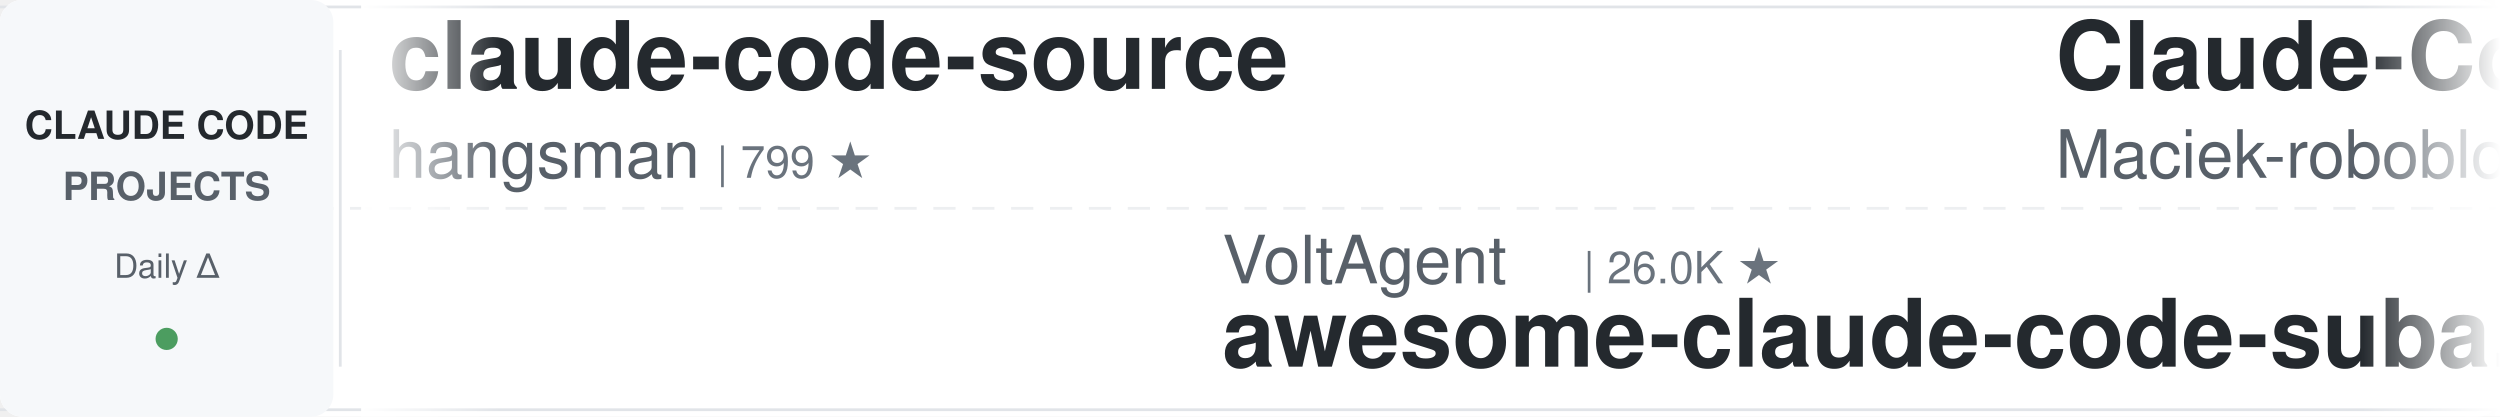
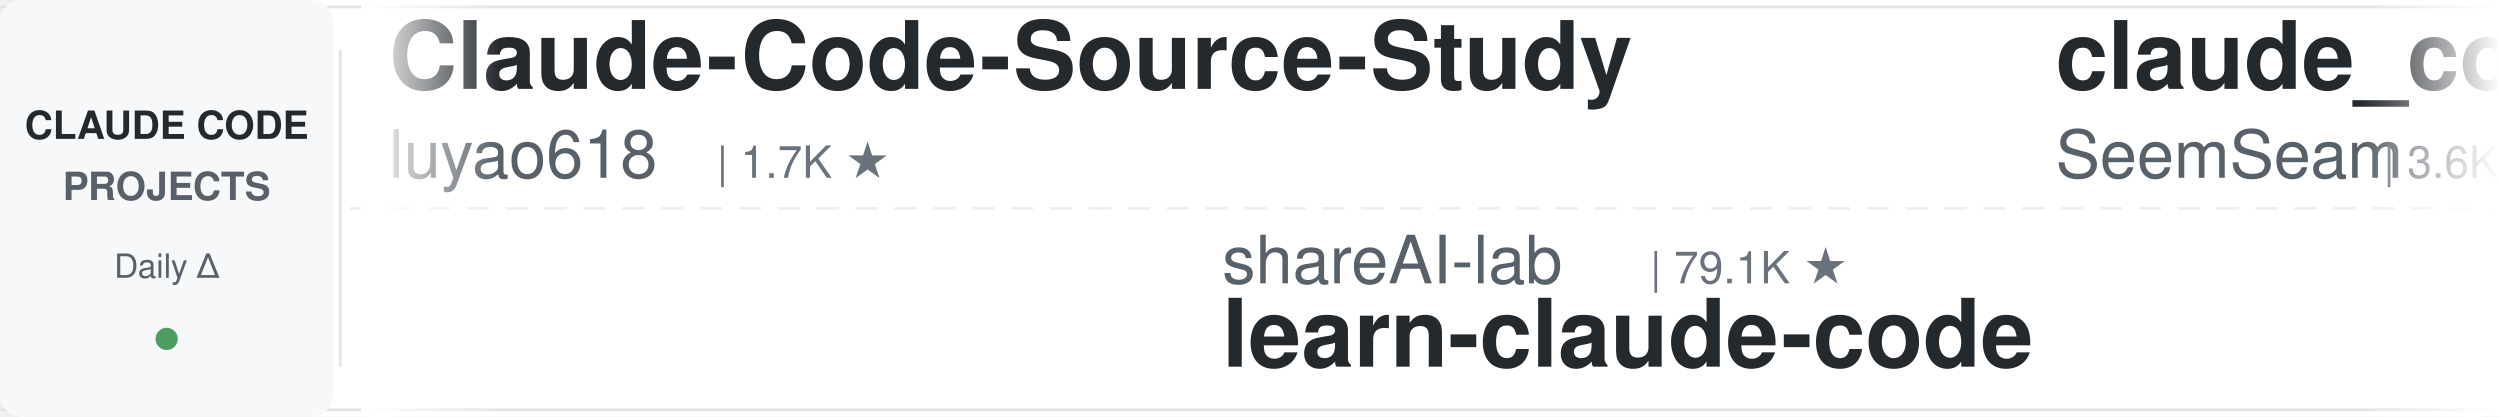
<svg xmlns="http://www.w3.org/2000/svg" width="900" height="150">
  <defs>
    <linearGradient id="leftFade" x1="0%" y1="0%" x2="100%" y2="0%">
      <stop offset="0%" style="stop-color:#ffffff;stop-opacity:1" />
      <stop offset="100%" style="stop-color:#ffffff;stop-opacity:0" />
    </linearGradient>
    <linearGradient id="rightFade" x1="0%" y1="0%" x2="100%" y2="0%">
      <stop offset="0%" style="stop-color:#ffffff;stop-opacity:0" />
      <stop offset="100%" style="stop-color:#ffffff;stop-opacity:1" />
    </linearGradient>
  </defs>
  <rect width="900" height="150" fill="#ffffff" rx="8" />
  <rect x="0" y="2" width="900" height="1" fill="#e1e4e8" />
  <rect x="0" y="147" width="900" height="1" fill="#e1e4e8" />
  <line x1="0" y1="75" x2="900" y2="75" stroke="#e1e4e8" stroke-width="1" stroke-dasharray="8 6" opacity="0.6" />
  <rect x="0" y="0" width="120" height="150" fill="#f6f8fa" rx="8" />
  <text x="60" y="50" font-family="-apple-system, BlinkMacSystemFont, 'Segoe UI', Helvetica, Arial, sans-serif" font-size="14" font-weight="600" fill="#24292e" text-anchor="middle">CLAUDE CODE</text>
  <text x="60" y="72" font-family="-apple-system, BlinkMacSystemFont, 'Segoe UI', Helvetica, Arial, sans-serif" font-size="14" font-weight="600" fill="#586069" text-anchor="middle">PROJECTS</text>
  <text x="60" y="100" font-family="-apple-system, BlinkMacSystemFont, 'Segoe UI', Helvetica, Arial, sans-serif" font-size="12" font-weight="500" fill="#586069" text-anchor="middle">Daily Δ</text>
  <circle cx="60" cy="122" r="4" fill="#22863a" opacity="0.8" />
  <rect x="122" y="18" width="1" height="114" fill="#e1e4e8" />
  <clipPath id="tickerClip">
    <rect x="130" y="0" width="770" height="150" />
  </clipPath>
  <g clip-path="url(#tickerClip)">
    <g id="tickerItems">
      <animateTransform attributeName="transform" attributeType="XML" type="translate" from="0 0" to="-3000 0" dur="54s" repeatCount="indefinite" />
      <g transform="translate(0, 0)">
-         <text x="140" y="32" font-family="-apple-system, BlinkMacSystemFont, 'Segoe UI', Helvetica, Arial, sans-serif" font-size="34" font-weight="600" fill="#24292e">claude-code-source</text>
-         <text x="140" y="64" font-family="-apple-system, BlinkMacSystemFont, 'Segoe UI', Helvetica, Arial, sans-serif" font-size="24" font-weight="400" fill="#586069">hangsman</text>
-         <text x="258" y="64" font-family="-apple-system, BlinkMacSystemFont, 'Segoe UI', Helvetica, Arial, sans-serif" font-size="16" font-weight="500" fill="#6a737d">| 799 ★</text>
+         <text x="140" y="32" font-family="-apple-system, BlinkMacSystemFont, 'Segoe UI', Helvetica, Arial, sans-serif" font-size="34" font-weight="600" fill="#24292e">Claude-Code-Source-Study</text>
+         <text x="140" y="64" font-family="-apple-system, BlinkMacSystemFont, 'Segoe UI', Helvetica, Arial, sans-serif" font-size="24" font-weight="400" fill="#586069">luyao618</text>
+         <text x="258" y="64" font-family="-apple-system, BlinkMacSystemFont, 'Segoe UI', Helvetica, Arial, sans-serif" font-size="16" font-weight="500" fill="#6a737d">| 1.7K ★</text>
      </g>
      <g transform="translate(300, 0)">
-         <text x="140" y="102" font-family="-apple-system, BlinkMacSystemFont, 'Segoe UI', Helvetica, Arial, sans-serif" font-size="24" font-weight="400" fill="#586069">VoltAgent</text>
-         <text x="270" y="102" font-family="-apple-system, BlinkMacSystemFont, 'Segoe UI', Helvetica, Arial, sans-serif" font-size="16" font-weight="500" fill="#6a737d">| 26.0K ★</text>
-         <text x="140" y="132" font-family="-apple-system, BlinkMacSystemFont, 'Segoe UI', Helvetica, Arial, sans-serif" font-size="34" font-weight="600" fill="#24292e">awesome-claude-code-suba...</text>
+         <text x="140" y="102" font-family="-apple-system, BlinkMacSystemFont, 'Segoe UI', Helvetica, Arial, sans-serif" font-size="24" font-weight="400" fill="#586069">shareAI-lab</text>
+         <text x="294" y="102" font-family="-apple-system, BlinkMacSystemFont, 'Segoe UI', Helvetica, Arial, sans-serif" font-size="16" font-weight="500" fill="#6a737d">| 79.1K ★</text>
+         <text x="140" y="132" font-family="-apple-system, BlinkMacSystemFont, 'Segoe UI', Helvetica, Arial, sans-serif" font-size="34" font-weight="600" fill="#24292e">learn-claude-code</text>
      </g>
      <g transform="translate(600, 0)">
-         <text x="140" y="32" font-family="-apple-system, BlinkMacSystemFont, 'Segoe UI', Helvetica, Arial, sans-serif" font-size="34" font-weight="600" fill="#24292e">Claude-Code-Usage-Monito...</text>
-         <text x="140" y="64" font-family="-apple-system, BlinkMacSystemFont, 'Segoe UI', Helvetica, Arial, sans-serif" font-size="24" font-weight="400" fill="#586069">Maciek-roboblog</text>
-         <text x="342" y="64" font-family="-apple-system, BlinkMacSystemFont, 'Segoe UI', Helvetica, Arial, sans-serif" font-size="16" font-weight="500" fill="#6a737d">| 8.8K ★</text>
+         <text x="140" y="32" font-family="-apple-system, BlinkMacSystemFont, 'Segoe UI', Helvetica, Arial, sans-serif" font-size="34" font-weight="600" fill="#24292e">claude_codex_bridge</text>
+         <text x="140" y="64" font-family="-apple-system, BlinkMacSystemFont, 'Segoe UI', Helvetica, Arial, sans-serif" font-size="24" font-weight="400" fill="#586069">SeemSeam</text>
+         <text x="258" y="64" font-family="-apple-system, BlinkMacSystemFont, 'Segoe UI', Helvetica, Arial, sans-serif" font-size="16" font-weight="500" fill="#6a737d">| 3.6K ★</text>
      </g>
      <g transform="translate(900, 0)">
-         <text x="140" y="102" font-family="-apple-system, BlinkMacSystemFont, 'Segoe UI', Helvetica, Arial, sans-serif" font-size="24" font-weight="400" fill="#586069">simonw</text>
-         <text x="234" y="102" font-family="-apple-system, BlinkMacSystemFont, 'Segoe UI', Helvetica, Arial, sans-serif" font-size="16" font-weight="500" fill="#6a737d">| 1.7K ★</text>
-         <text x="140" y="132" font-family="-apple-system, BlinkMacSystemFont, 'Segoe UI', Helvetica, Arial, sans-serif" font-size="34" font-weight="600" fill="#24292e">claude-code-transcripts</text>
+         <text x="140" y="102" font-family="-apple-system, BlinkMacSystemFont, 'Segoe UI', Helvetica, Arial, sans-serif" font-size="24" font-weight="400" fill="#586069">disler</text>
+         <text x="234" y="102" font-family="-apple-system, BlinkMacSystemFont, 'Segoe UI', Helvetica, Arial, sans-serif" font-size="16" font-weight="500" fill="#6a737d">| 3.9K ★</text>
+         <text x="140" y="132" font-family="-apple-system, BlinkMacSystemFont, 'Segoe UI', Helvetica, Arial, sans-serif" font-size="34" font-weight="600" fill="#24292e">claude-code-hooks-master...</text>
      </g>
      <g transform="translate(1200, 0)">
-         <text x="140" y="32" font-family="-apple-system, BlinkMacSystemFont, 'Segoe UI', Helvetica, Arial, sans-serif" font-size="34" font-weight="600" fill="#24292e">sc-claude-code-files</text>
-         <text x="140" y="64" font-family="-apple-system, BlinkMacSystemFont, 'Segoe UI', Helvetica, Arial, sans-serif" font-size="24" font-weight="400" fill="#586069">https-deeplearning-ai</text>
-         <text x="414" y="64" font-family="-apple-system, BlinkMacSystemFont, 'Segoe UI', Helvetica, Arial, sans-serif" font-size="16" font-weight="500" fill="#6a737d">| 558 ★</text>
+         <text x="140" y="32" font-family="-apple-system, BlinkMacSystemFont, 'Segoe UI', Helvetica, Arial, sans-serif" font-size="34" font-weight="600" fill="#24292e">claude-code-action</text>
+         <text x="140" y="64" font-family="-apple-system, BlinkMacSystemFont, 'Segoe UI', Helvetica, Arial, sans-serif" font-size="24" font-weight="400" fill="#586069">anthropics</text>
+         <text x="282" y="64" font-family="-apple-system, BlinkMacSystemFont, 'Segoe UI', Helvetica, Arial, sans-serif" font-size="16" font-weight="500" fill="#6a737d">| 9.6K ★</text>
      </g>
      <g transform="translate(1500, 0)">
-         <text x="140" y="102" font-family="-apple-system, BlinkMacSystemFont, 'Segoe UI', Helvetica, Arial, sans-serif" font-size="24" font-weight="400" fill="#586069">fuergaosi233</text>
-         <text x="306" y="102" font-family="-apple-system, BlinkMacSystemFont, 'Segoe UI', Helvetica, Arial, sans-serif" font-size="16" font-weight="500" fill="#6a737d">| 2.8K ★</text>
-         <text x="140" y="132" font-family="-apple-system, BlinkMacSystemFont, 'Segoe UI', Helvetica, Arial, sans-serif" font-size="34" font-weight="600" fill="#24292e">claude-code-proxy</text>
+         <text x="140" y="102" font-family="-apple-system, BlinkMacSystemFont, 'Segoe UI', Helvetica, Arial, sans-serif" font-size="24" font-weight="400" fill="#586069">Yuyz0112</text>
+         <text x="258" y="102" font-family="-apple-system, BlinkMacSystemFont, 'Segoe UI', Helvetica, Arial, sans-serif" font-size="16" font-weight="500" fill="#6a737d">| 2.4K ★</text>
+         <text x="140" y="132" font-family="-apple-system, BlinkMacSystemFont, 'Segoe UI', Helvetica, Arial, sans-serif" font-size="34" font-weight="600" fill="#24292e">claude-code-reverse</text>
      </g>
      <g transform="translate(1800, 0)">
-         <text x="140" y="32" font-family="-apple-system, BlinkMacSystemFont, 'Segoe UI', Helvetica, Arial, sans-serif" font-size="34" font-weight="600" fill="#24292e">claude-code-settings</text>
-         <text x="140" y="64" font-family="-apple-system, BlinkMacSystemFont, 'Segoe UI', Helvetica, Arial, sans-serif" font-size="24" font-weight="400" fill="#586069">feiskyer</text>
+         <text x="140" y="32" font-family="-apple-system, BlinkMacSystemFont, 'Segoe UI', Helvetica, Arial, sans-serif" font-size="34" font-weight="600" fill="#24292e">edmunds-claude-code</text>
+         <text x="140" y="64" font-family="-apple-system, BlinkMacSystemFont, 'Segoe UI', Helvetica, Arial, sans-serif" font-size="24" font-weight="400" fill="#586069">edmund-io</text>
+         <text x="270" y="64" font-family="-apple-system, BlinkMacSystemFont, 'Segoe UI', Helvetica, Arial, sans-serif" font-size="16" font-weight="500" fill="#6a737d">| 1.5K ★</text>
+       </g>
+       <g transform="translate(2100, 0)">
+         <text x="140" y="102" font-family="-apple-system, BlinkMacSystemFont, 'Segoe UI', Helvetica, Arial, sans-serif" font-size="24" font-weight="400" fill="#586069">hangsman</text>
+         <text x="258" y="102" font-family="-apple-system, BlinkMacSystemFont, 'Segoe UI', Helvetica, Arial, sans-serif" font-size="16" font-weight="500" fill="#6a737d">| 799 ★</text>
+         <text x="140" y="132" font-family="-apple-system, BlinkMacSystemFont, 'Segoe UI', Helvetica, Arial, sans-serif" font-size="34" font-weight="600" fill="#24292e">claude-code-source</text>
+       </g>
+       <g transform="translate(2400, 0)">
+         <text x="140" y="32" font-family="-apple-system, BlinkMacSystemFont, 'Segoe UI', Helvetica, Arial, sans-serif" font-size="34" font-weight="600" fill="#24292e">ralph-claude-code</text>
+         <text x="140" y="64" font-family="-apple-system, BlinkMacSystemFont, 'Segoe UI', Helvetica, Arial, sans-serif" font-size="24" font-weight="400" fill="#586069">frankbria</text>
+         <text x="270" y="64" font-family="-apple-system, BlinkMacSystemFont, 'Segoe UI', Helvetica, Arial, sans-serif" font-size="16" font-weight="500" fill="#6a737d">| 9.7K ★</text>
+       </g>
+       <g transform="translate(2700, 0)">
+         <text x="140" y="102" font-family="-apple-system, BlinkMacSystemFont, 'Segoe UI', Helvetica, Arial, sans-serif" font-size="24" font-weight="400" fill="#586069">shanraisshan</text>
+         <text x="306" y="102" font-family="-apple-system, BlinkMacSystemFont, 'Segoe UI', Helvetica, Arial, sans-serif" font-size="16" font-weight="500" fill="#6a737d">| 68.0K ★</text>
+         <text x="140" y="132" font-family="-apple-system, BlinkMacSystemFont, 'Segoe UI', Helvetica, Arial, sans-serif" font-size="34" font-weight="600" fill="#24292e">claude-code-best-practic...</text>
+       </g>
+       <g transform="translate(3000, 0)">
+         <text x="140" y="32" font-family="-apple-system, BlinkMacSystemFont, 'Segoe UI', Helvetica, Arial, sans-serif" font-size="34" font-weight="600" fill="#24292e">Claude-Code-Source-Study</text>
+         <text x="140" y="64" font-family="-apple-system, BlinkMacSystemFont, 'Segoe UI', Helvetica, Arial, sans-serif" font-size="24" font-weight="400" fill="#586069">luyao618</text>
        <text x="258" y="64" font-family="-apple-system, BlinkMacSystemFont, 'Segoe UI', Helvetica, Arial, sans-serif" font-size="16" font-weight="500" fill="#6a737d">| 1.7K ★</text>
      </g>
-       <g transform="translate(2100, 0)">
-         <text x="140" y="102" font-family="-apple-system, BlinkMacSystemFont, 'Segoe UI', Helvetica, Arial, sans-serif" font-size="24" font-weight="400" fill="#586069">WorldFlowAI</text>
-         <text x="294" y="102" font-family="-apple-system, BlinkMacSystemFont, 'Segoe UI', Helvetica, Arial, sans-serif" font-size="16" font-weight="500" fill="#6a737d">| 5.3K ★</text>
-         <text x="140" y="132" font-family="-apple-system, BlinkMacSystemFont, 'Segoe UI', Helvetica, Arial, sans-serif" font-size="34" font-weight="600" fill="#24292e">everything-claude-code</text>
-       </g>
-       <g transform="translate(2400, 0)">
-         <text x="140" y="32" font-family="-apple-system, BlinkMacSystemFont, 'Segoe UI', Helvetica, Arial, sans-serif" font-size="34" font-weight="600" fill="#24292e">everything-claude-code-z...</text>
-         <text x="140" y="64" font-family="-apple-system, BlinkMacSystemFont, 'Segoe UI', Helvetica, Arial, sans-serif" font-size="24" font-weight="400" fill="#586069">xu-xiang</text>
-         <text x="258" y="64" font-family="-apple-system, BlinkMacSystemFont, 'Segoe UI', Helvetica, Arial, sans-serif" font-size="16" font-weight="500" fill="#6a737d">| 2.0K ★</text>
-       </g>
-       <g transform="translate(2700, 0)">
-         <text x="140" y="102" font-family="-apple-system, BlinkMacSystemFont, 'Segoe UI', Helvetica, Arial, sans-serif" font-size="24" font-weight="400" fill="#586069">anthropics</text>
-         <text x="282" y="102" font-family="-apple-system, BlinkMacSystemFont, 'Segoe UI', Helvetica, Arial, sans-serif" font-size="16" font-weight="500" fill="#6a737d">| 9.6K ★</text>
-         <text x="140" y="132" font-family="-apple-system, BlinkMacSystemFont, 'Segoe UI', Helvetica, Arial, sans-serif" font-size="34" font-weight="600" fill="#24292e">claude-code-action</text>
-       </g>
-       <g transform="translate(3000, 0)">
-         <text x="140" y="32" font-family="-apple-system, BlinkMacSystemFont, 'Segoe UI', Helvetica, Arial, sans-serif" font-size="34" font-weight="600" fill="#24292e">claude-code-source</text>
-         <text x="140" y="64" font-family="-apple-system, BlinkMacSystemFont, 'Segoe UI', Helvetica, Arial, sans-serif" font-size="24" font-weight="400" fill="#586069">hangsman</text>
-         <text x="258" y="64" font-family="-apple-system, BlinkMacSystemFont, 'Segoe UI', Helvetica, Arial, sans-serif" font-size="16" font-weight="500" fill="#6a737d">| 799 ★</text>
-       </g>
      <g transform="translate(3300, 0)">
-         <text x="140" y="102" font-family="-apple-system, BlinkMacSystemFont, 'Segoe UI', Helvetica, Arial, sans-serif" font-size="24" font-weight="400" fill="#586069">VoltAgent</text>
-         <text x="270" y="102" font-family="-apple-system, BlinkMacSystemFont, 'Segoe UI', Helvetica, Arial, sans-serif" font-size="16" font-weight="500" fill="#6a737d">| 26.0K ★</text>
-         <text x="140" y="132" font-family="-apple-system, BlinkMacSystemFont, 'Segoe UI', Helvetica, Arial, sans-serif" font-size="34" font-weight="600" fill="#24292e">awesome-claude-code-suba...</text>
+         <text x="140" y="102" font-family="-apple-system, BlinkMacSystemFont, 'Segoe UI', Helvetica, Arial, sans-serif" font-size="24" font-weight="400" fill="#586069">shareAI-lab</text>
+         <text x="294" y="102" font-family="-apple-system, BlinkMacSystemFont, 'Segoe UI', Helvetica, Arial, sans-serif" font-size="16" font-weight="500" fill="#6a737d">| 79.1K ★</text>
+         <text x="140" y="132" font-family="-apple-system, BlinkMacSystemFont, 'Segoe UI', Helvetica, Arial, sans-serif" font-size="34" font-weight="600" fill="#24292e">learn-claude-code</text>
      </g>
      <g transform="translate(3600, 0)">
-         <text x="140" y="32" font-family="-apple-system, BlinkMacSystemFont, 'Segoe UI', Helvetica, Arial, sans-serif" font-size="34" font-weight="600" fill="#24292e">Claude-Code-Usage-Monito...</text>
-         <text x="140" y="64" font-family="-apple-system, BlinkMacSystemFont, 'Segoe UI', Helvetica, Arial, sans-serif" font-size="24" font-weight="400" fill="#586069">Maciek-roboblog</text>
-         <text x="342" y="64" font-family="-apple-system, BlinkMacSystemFont, 'Segoe UI', Helvetica, Arial, sans-serif" font-size="16" font-weight="500" fill="#6a737d">| 8.8K ★</text>
+         <text x="140" y="32" font-family="-apple-system, BlinkMacSystemFont, 'Segoe UI', Helvetica, Arial, sans-serif" font-size="34" font-weight="600" fill="#24292e">claude_codex_bridge</text>
+         <text x="140" y="64" font-family="-apple-system, BlinkMacSystemFont, 'Segoe UI', Helvetica, Arial, sans-serif" font-size="24" font-weight="400" fill="#586069">SeemSeam</text>
+         <text x="258" y="64" font-family="-apple-system, BlinkMacSystemFont, 'Segoe UI', Helvetica, Arial, sans-serif" font-size="16" font-weight="500" fill="#6a737d">| 3.6K ★</text>
      </g>
      <g transform="translate(3900, 0)">
-         <text x="140" y="102" font-family="-apple-system, BlinkMacSystemFont, 'Segoe UI', Helvetica, Arial, sans-serif" font-size="24" font-weight="400" fill="#586069">simonw</text>
-         <text x="234" y="102" font-family="-apple-system, BlinkMacSystemFont, 'Segoe UI', Helvetica, Arial, sans-serif" font-size="16" font-weight="500" fill="#6a737d">| 1.7K ★</text>
-         <text x="140" y="132" font-family="-apple-system, BlinkMacSystemFont, 'Segoe UI', Helvetica, Arial, sans-serif" font-size="34" font-weight="600" fill="#24292e">claude-code-transcripts</text>
+         <text x="140" y="102" font-family="-apple-system, BlinkMacSystemFont, 'Segoe UI', Helvetica, Arial, sans-serif" font-size="24" font-weight="400" fill="#586069">disler</text>
+         <text x="234" y="102" font-family="-apple-system, BlinkMacSystemFont, 'Segoe UI', Helvetica, Arial, sans-serif" font-size="16" font-weight="500" fill="#6a737d">| 3.9K ★</text>
+         <text x="140" y="132" font-family="-apple-system, BlinkMacSystemFont, 'Segoe UI', Helvetica, Arial, sans-serif" font-size="34" font-weight="600" fill="#24292e">claude-code-hooks-master...</text>
      </g>
    </g>
  </g>
  <rect x="130" y="0" width="50" height="150" fill="url(#leftFade)" />
  <rect x="850" y="0" width="50" height="150" fill="url(#rightFade)" />
</svg>
